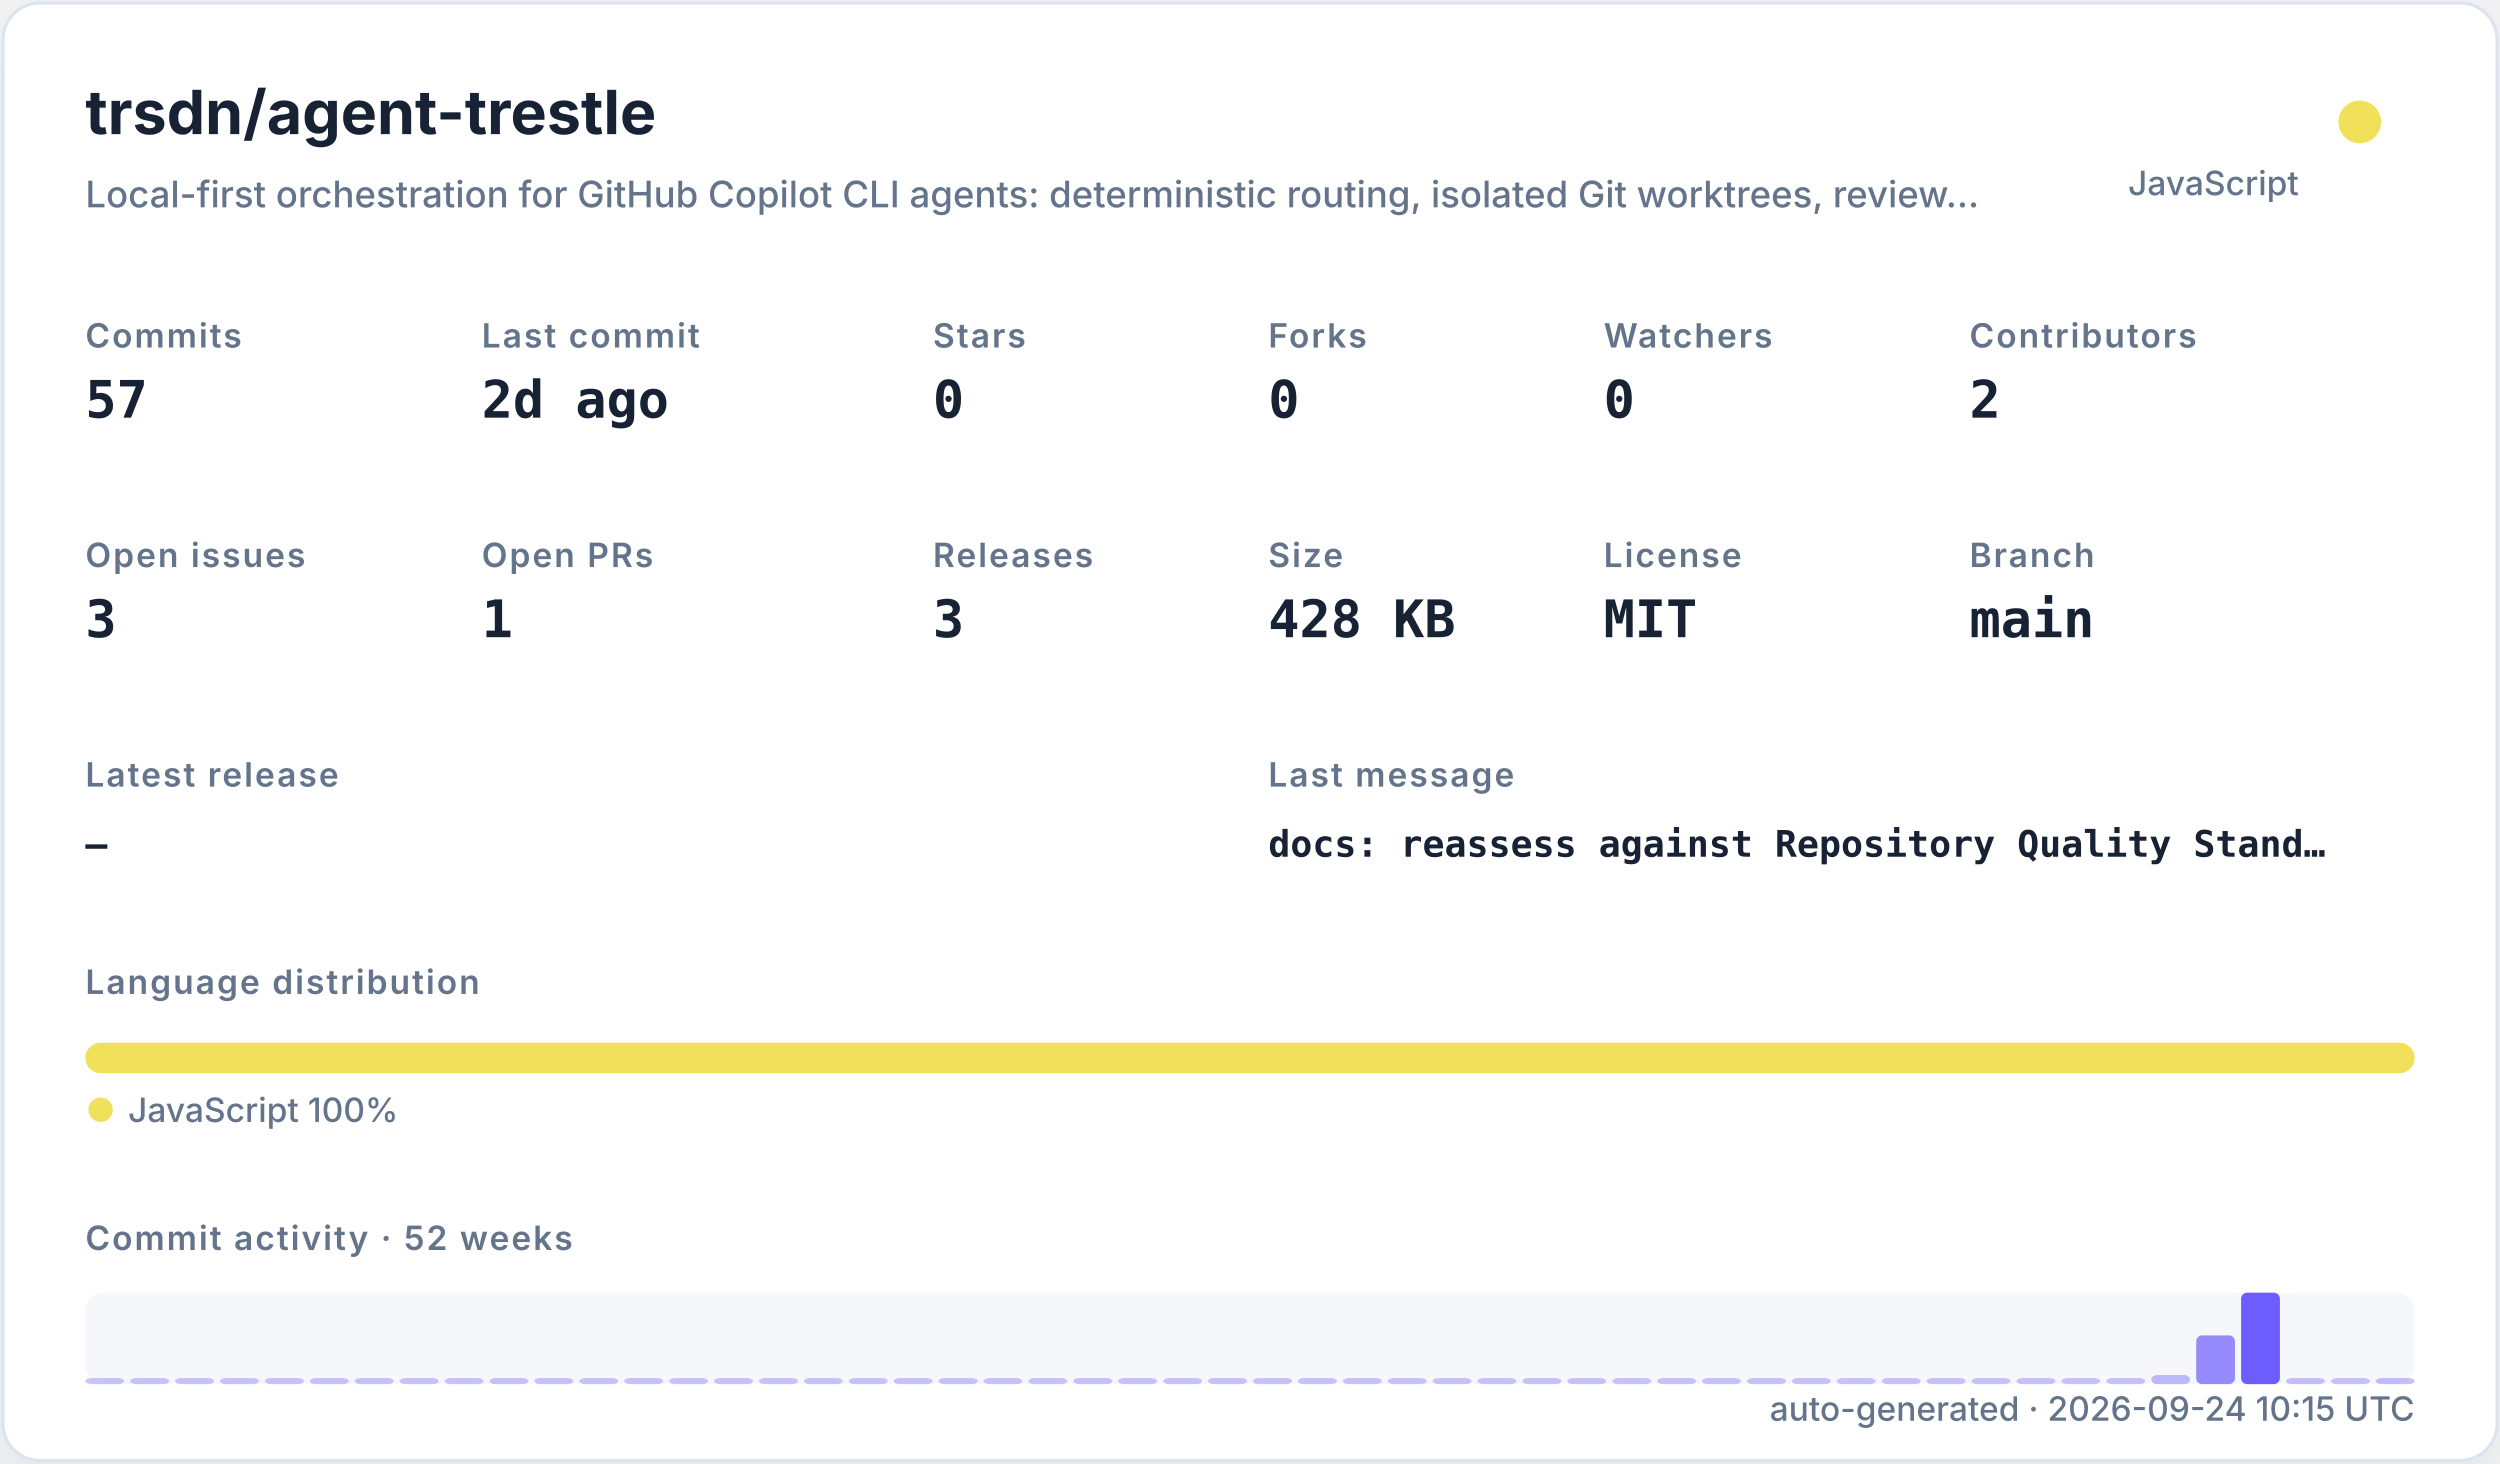
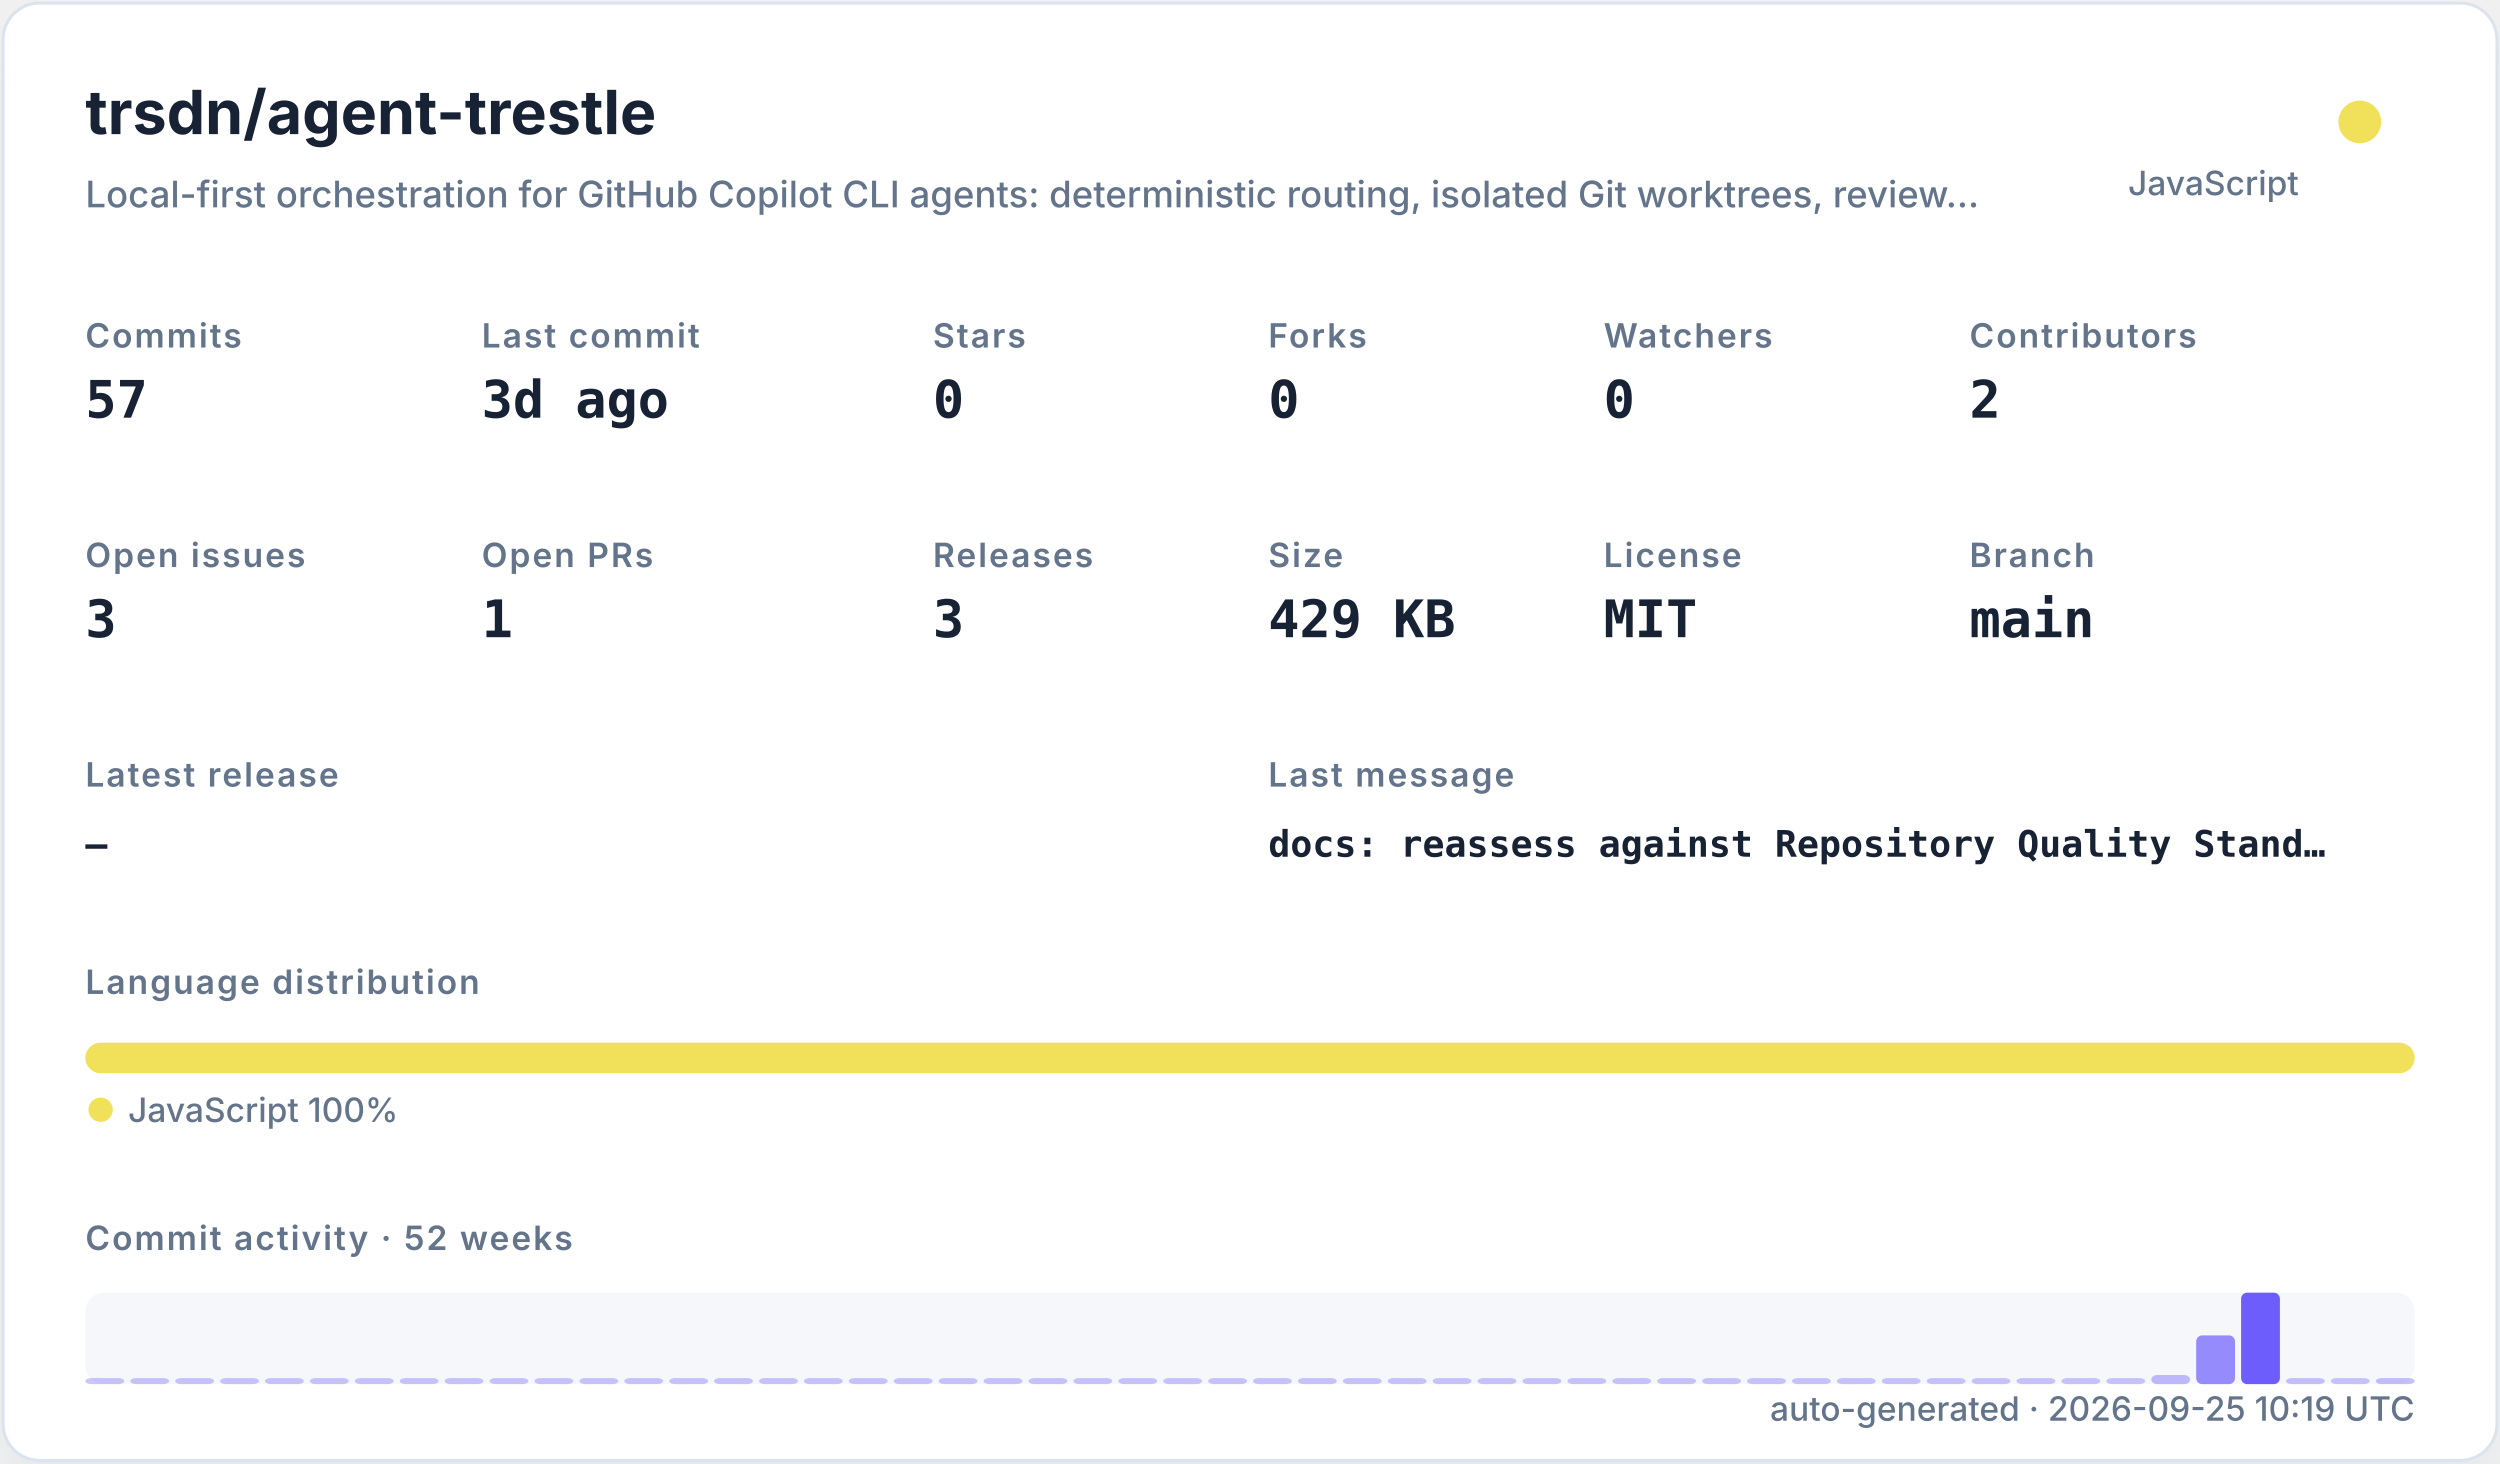
<svg xmlns="http://www.w3.org/2000/svg" width="820" height="480" viewBox="0 0 820 480" role="img">
  <defs>
    <filter id="shadow" x="-10%" y="-10%" width="120%" height="120%">
      <feDropShadow dx="0" dy="8" stdDeviation="10" flood-color="#94a3b8" flood-opacity="0.16" />
    </filter>
    <style>
    .title { font: 700 20px -apple-system,BlinkMacSystemFont,"Segoe UI",sans-serif; fill: #182235; }
    .subtitle { font: 500 12px -apple-system,BlinkMacSystemFont,"Segoe UI",sans-serif; fill: #64748b; }
    .label { font: 600 11px -apple-system,BlinkMacSystemFont,"Segoe UI",sans-serif; fill: #64748b; text-transform: uppercase; letter-spacing: .06em; }
    .value { font: 700 17px ui-monospace,SFMono-Regular,Menlo,monospace; fill: #182235; }
    .small { font: 500 11px -apple-system,BlinkMacSystemFont,"Segoe UI",sans-serif; fill: #64748b; }
    .tiny { font: 500 10px -apple-system,BlinkMacSystemFont,"Segoe UI",sans-serif; fill: #64748b; }
    .mono { font: 650 12px ui-monospace,SFMono-Regular,Menlo,monospace; fill: #182235; }
  </style>
  </defs>
  <rect x="1" y="1" width="818" height="478" rx="12" fill="#ffffff" stroke="#dbe3ef" filter="url(#shadow)" />
  <text x="28" y="44" class="title">trsdn/agent-trestle</text>
  <text x="28" y="68" class="subtitle">Local-first orchestration for GitHub Copilot CLI agents: deterministic routing, isolated Git worktrees, review…</text>
  <circle cx="774" cy="40" r="7" fill="#f1e05a" />
  <text x="754" y="64" text-anchor="end" class="small">JavaScript</text>
  <text x="28" y="114" class="label">Commits</text>
  <text x="28" y="137" class="value">57</text>
  <text x="158" y="114" class="label">Last commit</text>
-   <text x="158" y="137" class="value">2d ago</text>
+   <text x="158" y="137" class="value">3d ago</text>
  <text x="306" y="114" class="label">Stars</text>
  <text x="306" y="137" class="value">0</text>
  <text x="416" y="114" class="label">Forks</text>
  <text x="416" y="137" class="value">0</text>
  <text x="526" y="114" class="label">Watchers</text>
  <text x="526" y="137" class="value">0</text>
  <text x="646" y="114" class="label">Contributors</text>
  <text x="646" y="137" class="value">2</text>
  <text x="28" y="186" class="label">Open issues</text>
  <text x="28" y="209" class="value">3</text>
  <text x="158" y="186" class="label">Open PRs</text>
  <text x="158" y="209" class="value">1</text>
  <text x="306" y="186" class="label">Releases</text>
  <text x="306" y="209" class="value">3</text>
  <text x="416" y="186" class="label">Size</text>
-   <text x="416" y="209" class="value">428 KB</text>
+   <text x="416" y="209" class="value">429 KB</text>
  <text x="526" y="186" class="label">License</text>
  <text x="526" y="209" class="value">MIT</text>
  <text x="646" y="186" class="label">Branch</text>
  <text x="646" y="209" class="value">main</text>
  <text x="28" y="258" class="label">Latest release</text>
  <text x="28" y="281" class="mono">—</text>
  <text x="416" y="258" class="label">Last message</text>
  <text x="416" y="281" class="mono">docs: reassess against Repository Quality Stand…</text>
  <text x="28" y="326" class="label">Language distribution</text>
  <rect x="28.00" y="342" width="764.00" height="10" rx="5" fill="#f1e05a" />
  <circle cx="33" cy="364" r="4" fill="#f1e05a" />
  <text x="42" y="368" class="small">JavaScript 100%</text>
  <text x="28" y="410" class="label">Commit activity · 52 weeks</text>
  <rect x="28" y="424" width="764" height="30" rx="6" fill="#e8edf5" opacity=".42" />
  <rect x="28.00" y="452.00" width="12.73" height="2.00" rx="2" fill="#6d5dfc" opacity="0.35" />
  <rect x="42.73" y="452.00" width="12.73" height="2.00" rx="2" fill="#6d5dfc" opacity="0.35" />
  <rect x="57.46" y="452.00" width="12.73" height="2.00" rx="2" fill="#6d5dfc" opacity="0.35" />
  <rect x="72.19" y="452.00" width="12.73" height="2.00" rx="2" fill="#6d5dfc" opacity="0.35" />
  <rect x="86.92" y="452.00" width="12.73" height="2.00" rx="2" fill="#6d5dfc" opacity="0.35" />
  <rect x="101.65" y="452.00" width="12.73" height="2.00" rx="2" fill="#6d5dfc" opacity="0.35" />
  <rect x="116.38" y="452.00" width="12.73" height="2.00" rx="2" fill="#6d5dfc" opacity="0.35" />
  <rect x="131.12" y="452.00" width="12.73" height="2.00" rx="2" fill="#6d5dfc" opacity="0.35" />
  <rect x="145.85" y="452.00" width="12.73" height="2.00" rx="2" fill="#6d5dfc" opacity="0.35" />
  <rect x="160.58" y="452.00" width="12.73" height="2.00" rx="2" fill="#6d5dfc" opacity="0.35" />
  <rect x="175.31" y="452.00" width="12.73" height="2.00" rx="2" fill="#6d5dfc" opacity="0.35" />
  <rect x="190.04" y="452.00" width="12.73" height="2.00" rx="2" fill="#6d5dfc" opacity="0.35" />
  <rect x="204.77" y="452.00" width="12.73" height="2.00" rx="2" fill="#6d5dfc" opacity="0.35" />
  <rect x="219.50" y="452.00" width="12.73" height="2.00" rx="2" fill="#6d5dfc" opacity="0.35" />
  <rect x="234.23" y="452.00" width="12.73" height="2.00" rx="2" fill="#6d5dfc" opacity="0.35" />
  <rect x="248.96" y="452.00" width="12.73" height="2.00" rx="2" fill="#6d5dfc" opacity="0.35" />
  <rect x="263.69" y="452.00" width="12.73" height="2.00" rx="2" fill="#6d5dfc" opacity="0.35" />
  <rect x="278.42" y="452.00" width="12.73" height="2.00" rx="2" fill="#6d5dfc" opacity="0.35" />
  <rect x="293.15" y="452.00" width="12.73" height="2.00" rx="2" fill="#6d5dfc" opacity="0.35" />
  <rect x="307.88" y="452.00" width="12.73" height="2.00" rx="2" fill="#6d5dfc" opacity="0.35" />
  <rect x="322.62" y="452.00" width="12.73" height="2.00" rx="2" fill="#6d5dfc" opacity="0.35" />
  <rect x="337.35" y="452.00" width="12.73" height="2.00" rx="2" fill="#6d5dfc" opacity="0.35" />
  <rect x="352.08" y="452.00" width="12.73" height="2.00" rx="2" fill="#6d5dfc" opacity="0.35" />
  <rect x="366.81" y="452.00" width="12.73" height="2.00" rx="2" fill="#6d5dfc" opacity="0.35" />
  <rect x="381.54" y="452.00" width="12.73" height="2.00" rx="2" fill="#6d5dfc" opacity="0.35" />
  <rect x="396.27" y="452.00" width="12.73" height="2.00" rx="2" fill="#6d5dfc" opacity="0.35" />
  <rect x="411.00" y="452.00" width="12.73" height="2.00" rx="2" fill="#6d5dfc" opacity="0.35" />
  <rect x="425.73" y="452.00" width="12.73" height="2.00" rx="2" fill="#6d5dfc" opacity="0.35" />
  <rect x="440.46" y="452.00" width="12.73" height="2.00" rx="2" fill="#6d5dfc" opacity="0.35" />
  <rect x="455.19" y="452.00" width="12.73" height="2.00" rx="2" fill="#6d5dfc" opacity="0.35" />
  <rect x="469.92" y="452.00" width="12.73" height="2.00" rx="2" fill="#6d5dfc" opacity="0.35" />
  <rect x="484.65" y="452.00" width="12.73" height="2.00" rx="2" fill="#6d5dfc" opacity="0.35" />
  <rect x="499.38" y="452.00" width="12.73" height="2.00" rx="2" fill="#6d5dfc" opacity="0.35" />
  <rect x="514.12" y="452.00" width="12.73" height="2.00" rx="2" fill="#6d5dfc" opacity="0.35" />
  <rect x="528.85" y="452.00" width="12.73" height="2.00" rx="2" fill="#6d5dfc" opacity="0.35" />
  <rect x="543.58" y="452.00" width="12.73" height="2.00" rx="2" fill="#6d5dfc" opacity="0.35" />
  <rect x="558.31" y="452.00" width="12.73" height="2.00" rx="2" fill="#6d5dfc" opacity="0.35" />
  <rect x="573.04" y="452.00" width="12.73" height="2.00" rx="2" fill="#6d5dfc" opacity="0.35" />
  <rect x="587.77" y="452.00" width="12.73" height="2.00" rx="2" fill="#6d5dfc" opacity="0.35" />
  <rect x="602.50" y="452.00" width="12.73" height="2.00" rx="2" fill="#6d5dfc" opacity="0.35" />
  <rect x="617.23" y="452.00" width="12.73" height="2.00" rx="2" fill="#6d5dfc" opacity="0.35" />
  <rect x="631.96" y="452.00" width="12.73" height="2.00" rx="2" fill="#6d5dfc" opacity="0.35" />
  <rect x="646.69" y="452.00" width="12.73" height="2.00" rx="2" fill="#6d5dfc" opacity="0.35" />
  <rect x="661.42" y="452.00" width="12.73" height="2.00" rx="2" fill="#6d5dfc" opacity="0.35" />
  <rect x="676.15" y="452.00" width="12.73" height="2.00" rx="2" fill="#6d5dfc" opacity="0.35" />
  <rect x="690.88" y="452.00" width="12.73" height="2.00" rx="2" fill="#6d5dfc" opacity="0.35" />
  <rect x="705.62" y="451.00" width="12.73" height="3.00" rx="2" fill="#6d5dfc" opacity="0.41" />
  <rect x="720.35" y="438.00" width="12.73" height="16.00" rx="2" fill="#6d5dfc" opacity="0.70" />
  <rect x="735.08" y="424.00" width="12.73" height="30.00" rx="2" fill="#6d5dfc" opacity="1.00" />
  <rect x="749.81" y="452.00" width="12.73" height="2.00" rx="2" fill="#6d5dfc" opacity="0.37" />
  <rect x="764.54" y="452.00" width="12.73" height="2.00" rx="2" fill="#6d5dfc" opacity="0.35" />
  <rect x="779.27" y="452.00" width="12.73" height="2.00" rx="2" fill="#6d5dfc" opacity="0.39" />
-   <text x="792" y="466" text-anchor="end" class="small">auto-generated · 2026-09-24 10:15 UTC</text>
+   <text x="792" y="466" text-anchor="end" class="small">auto-generated · 2026-09-25 10:19 UTC</text>
</svg>
